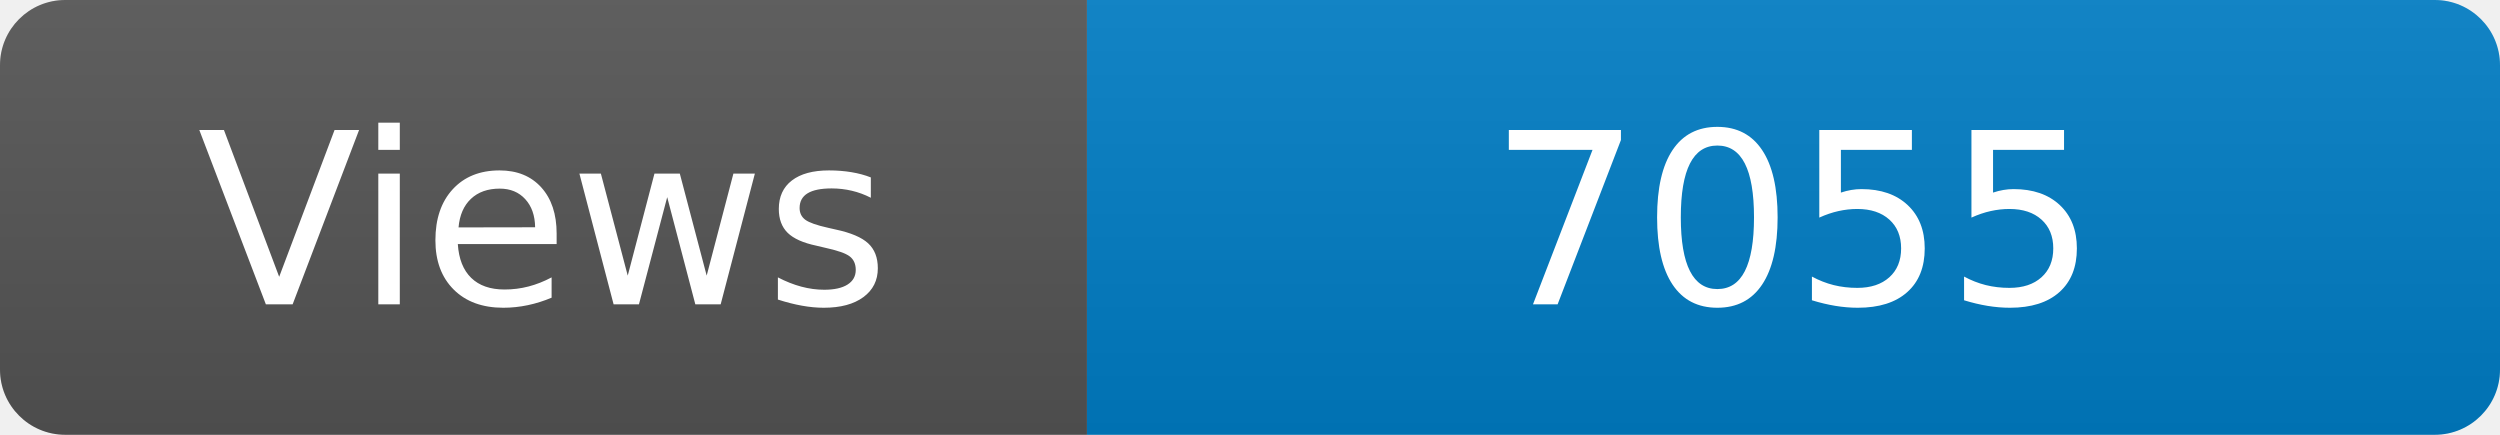
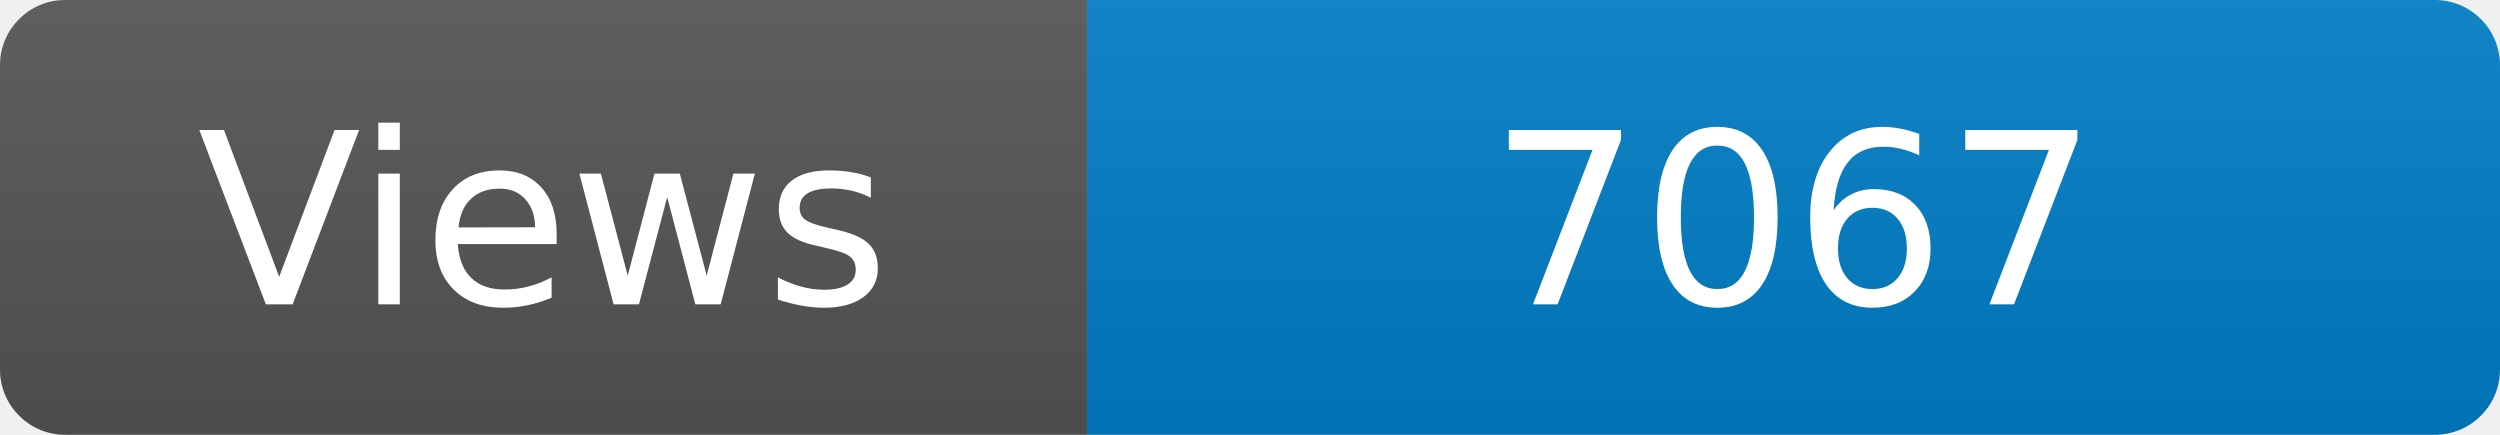
<svg xmlns="http://www.w3.org/2000/svg" width="115" height="20" role="img" aria-label="Maintained?: yes">
  <linearGradient id="s" x2="0" y2="100%">
    <stop offset="0" stop-color="#bbb" stop-opacity=".1" />
    <stop offset="1" stop-opacity=".1" />
  </linearGradient>
  <clipPath id="r">
    <rect width="115" height="20" rx="3" fill="#fff" />
  </clipPath>
  <g clip-path="url(#r)">
    <rect width="50" height="20" fill="#555" />
    <rect x="50" width="160" height="20" fill="#007ec6" />
    <rect width="115" height="20" fill="url(#s)" />
  </g>
  <g fill="#fff" text-anchor="middle" font-family="Verdana,Geneva,DejaVu Sans,sans-serif" font-size="110">
    <text x="250" y="140" transform="scale(.1)" fill="#fff">Views</text>
-     <text x="825" y="140" transform="scale(.1)" fill="#fff">7055</text>
+     <text x="825" y="140" transform="scale(.1)" fill="#fff">7067</text>
  </g>
</svg>
